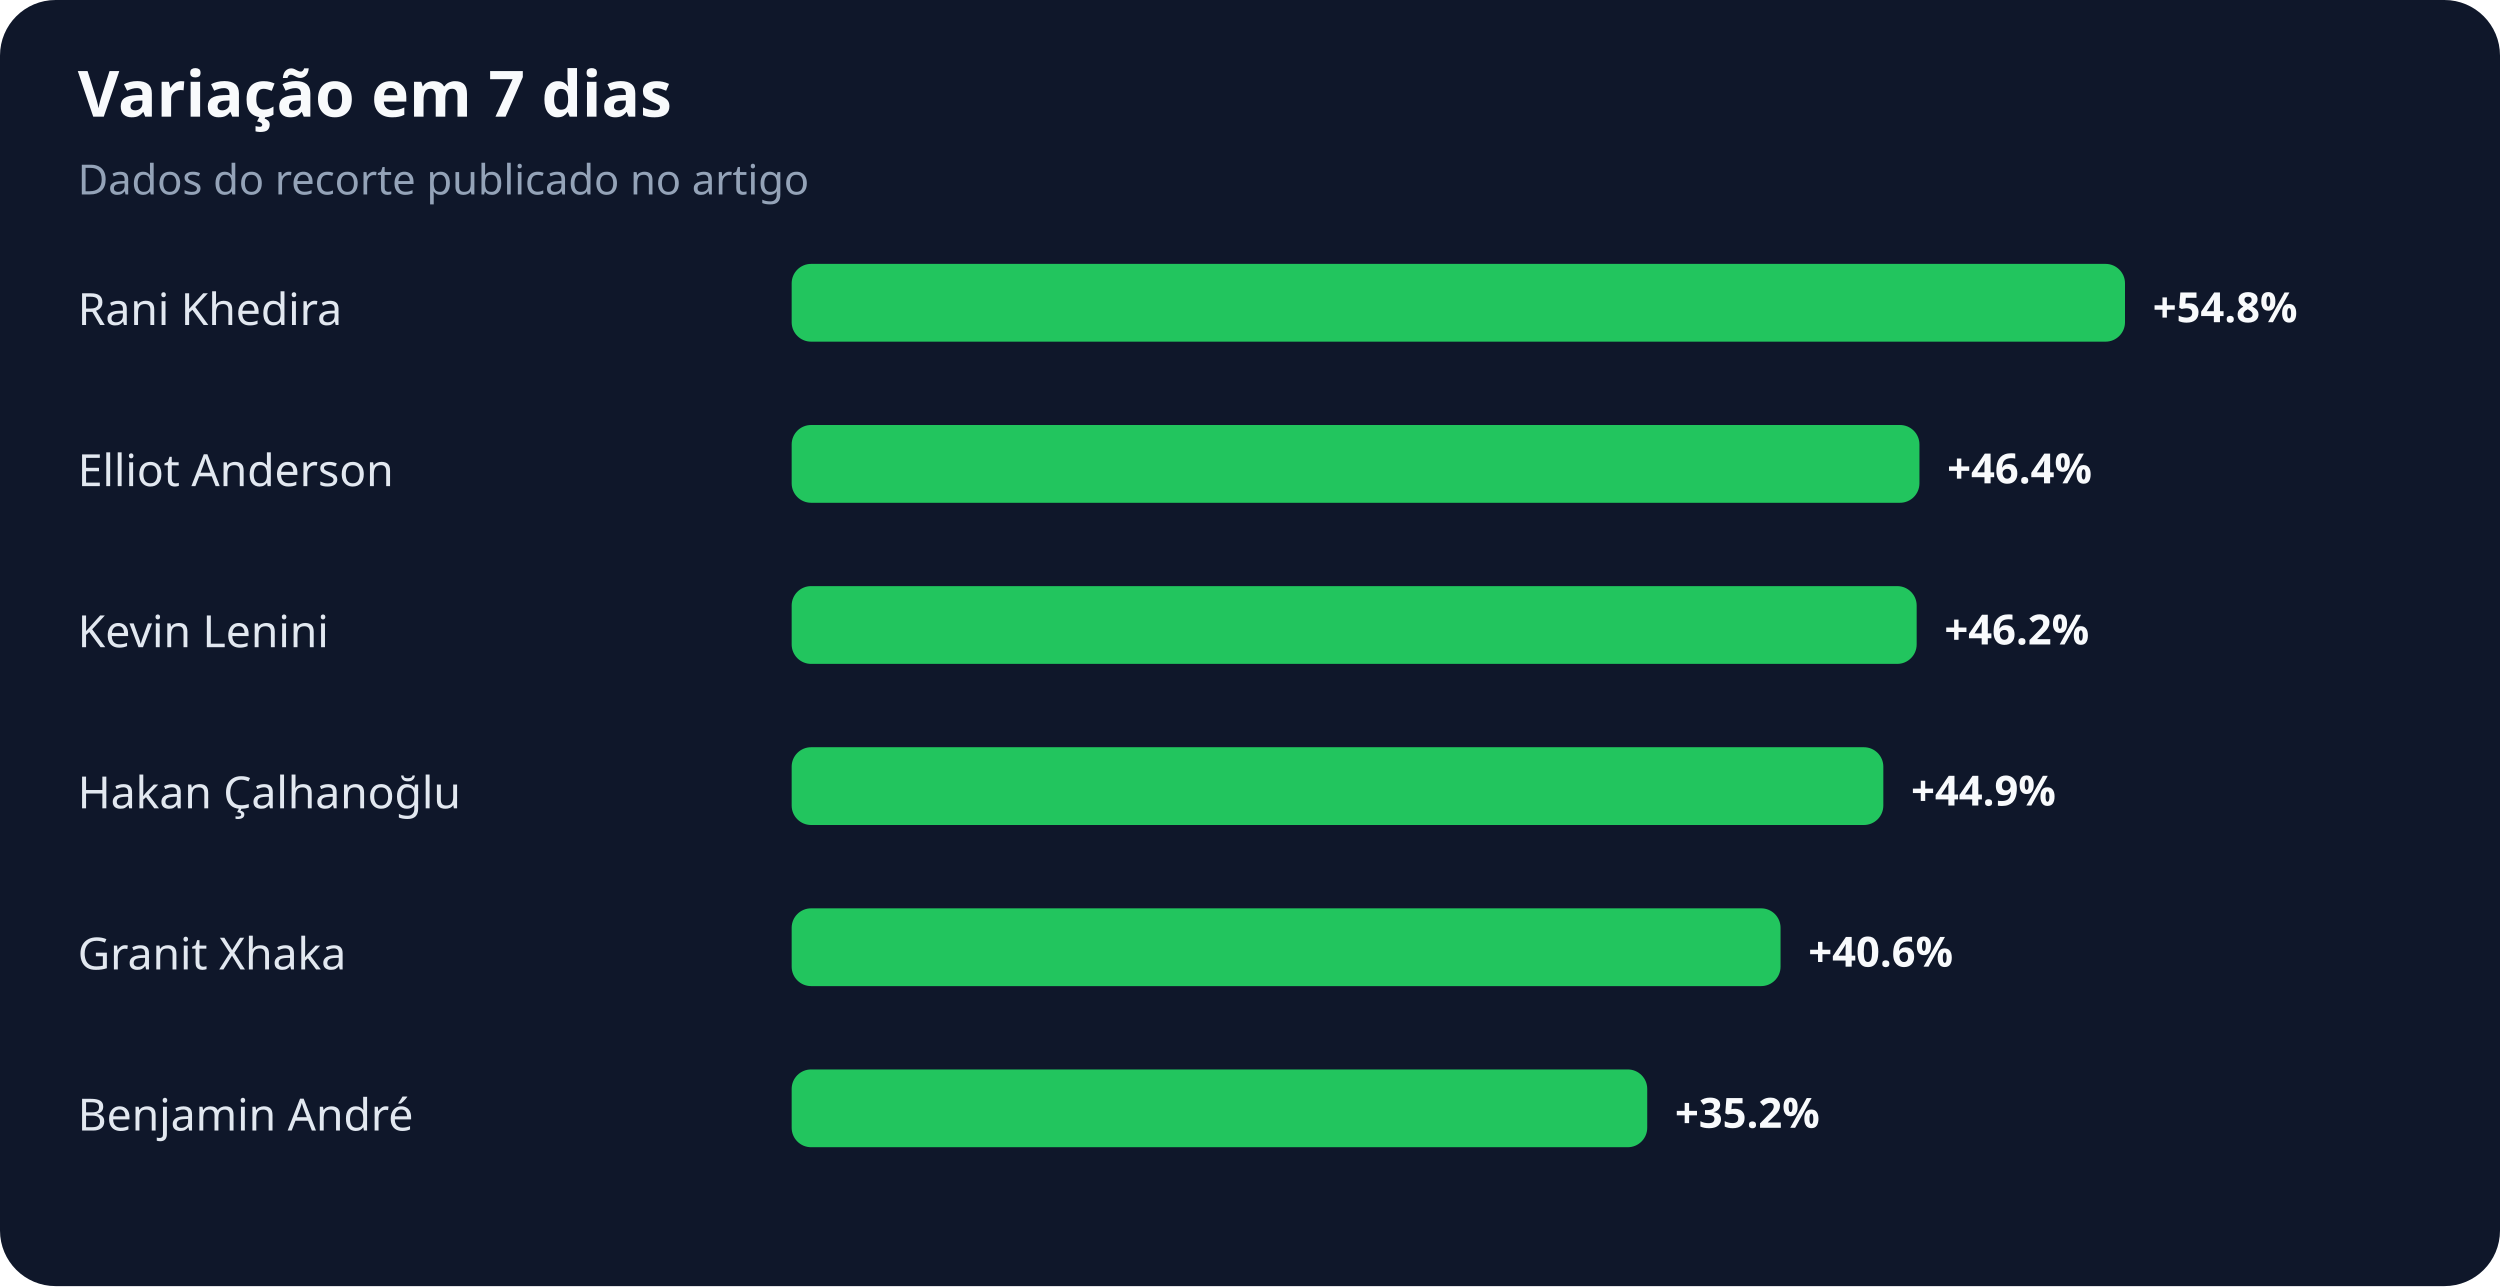
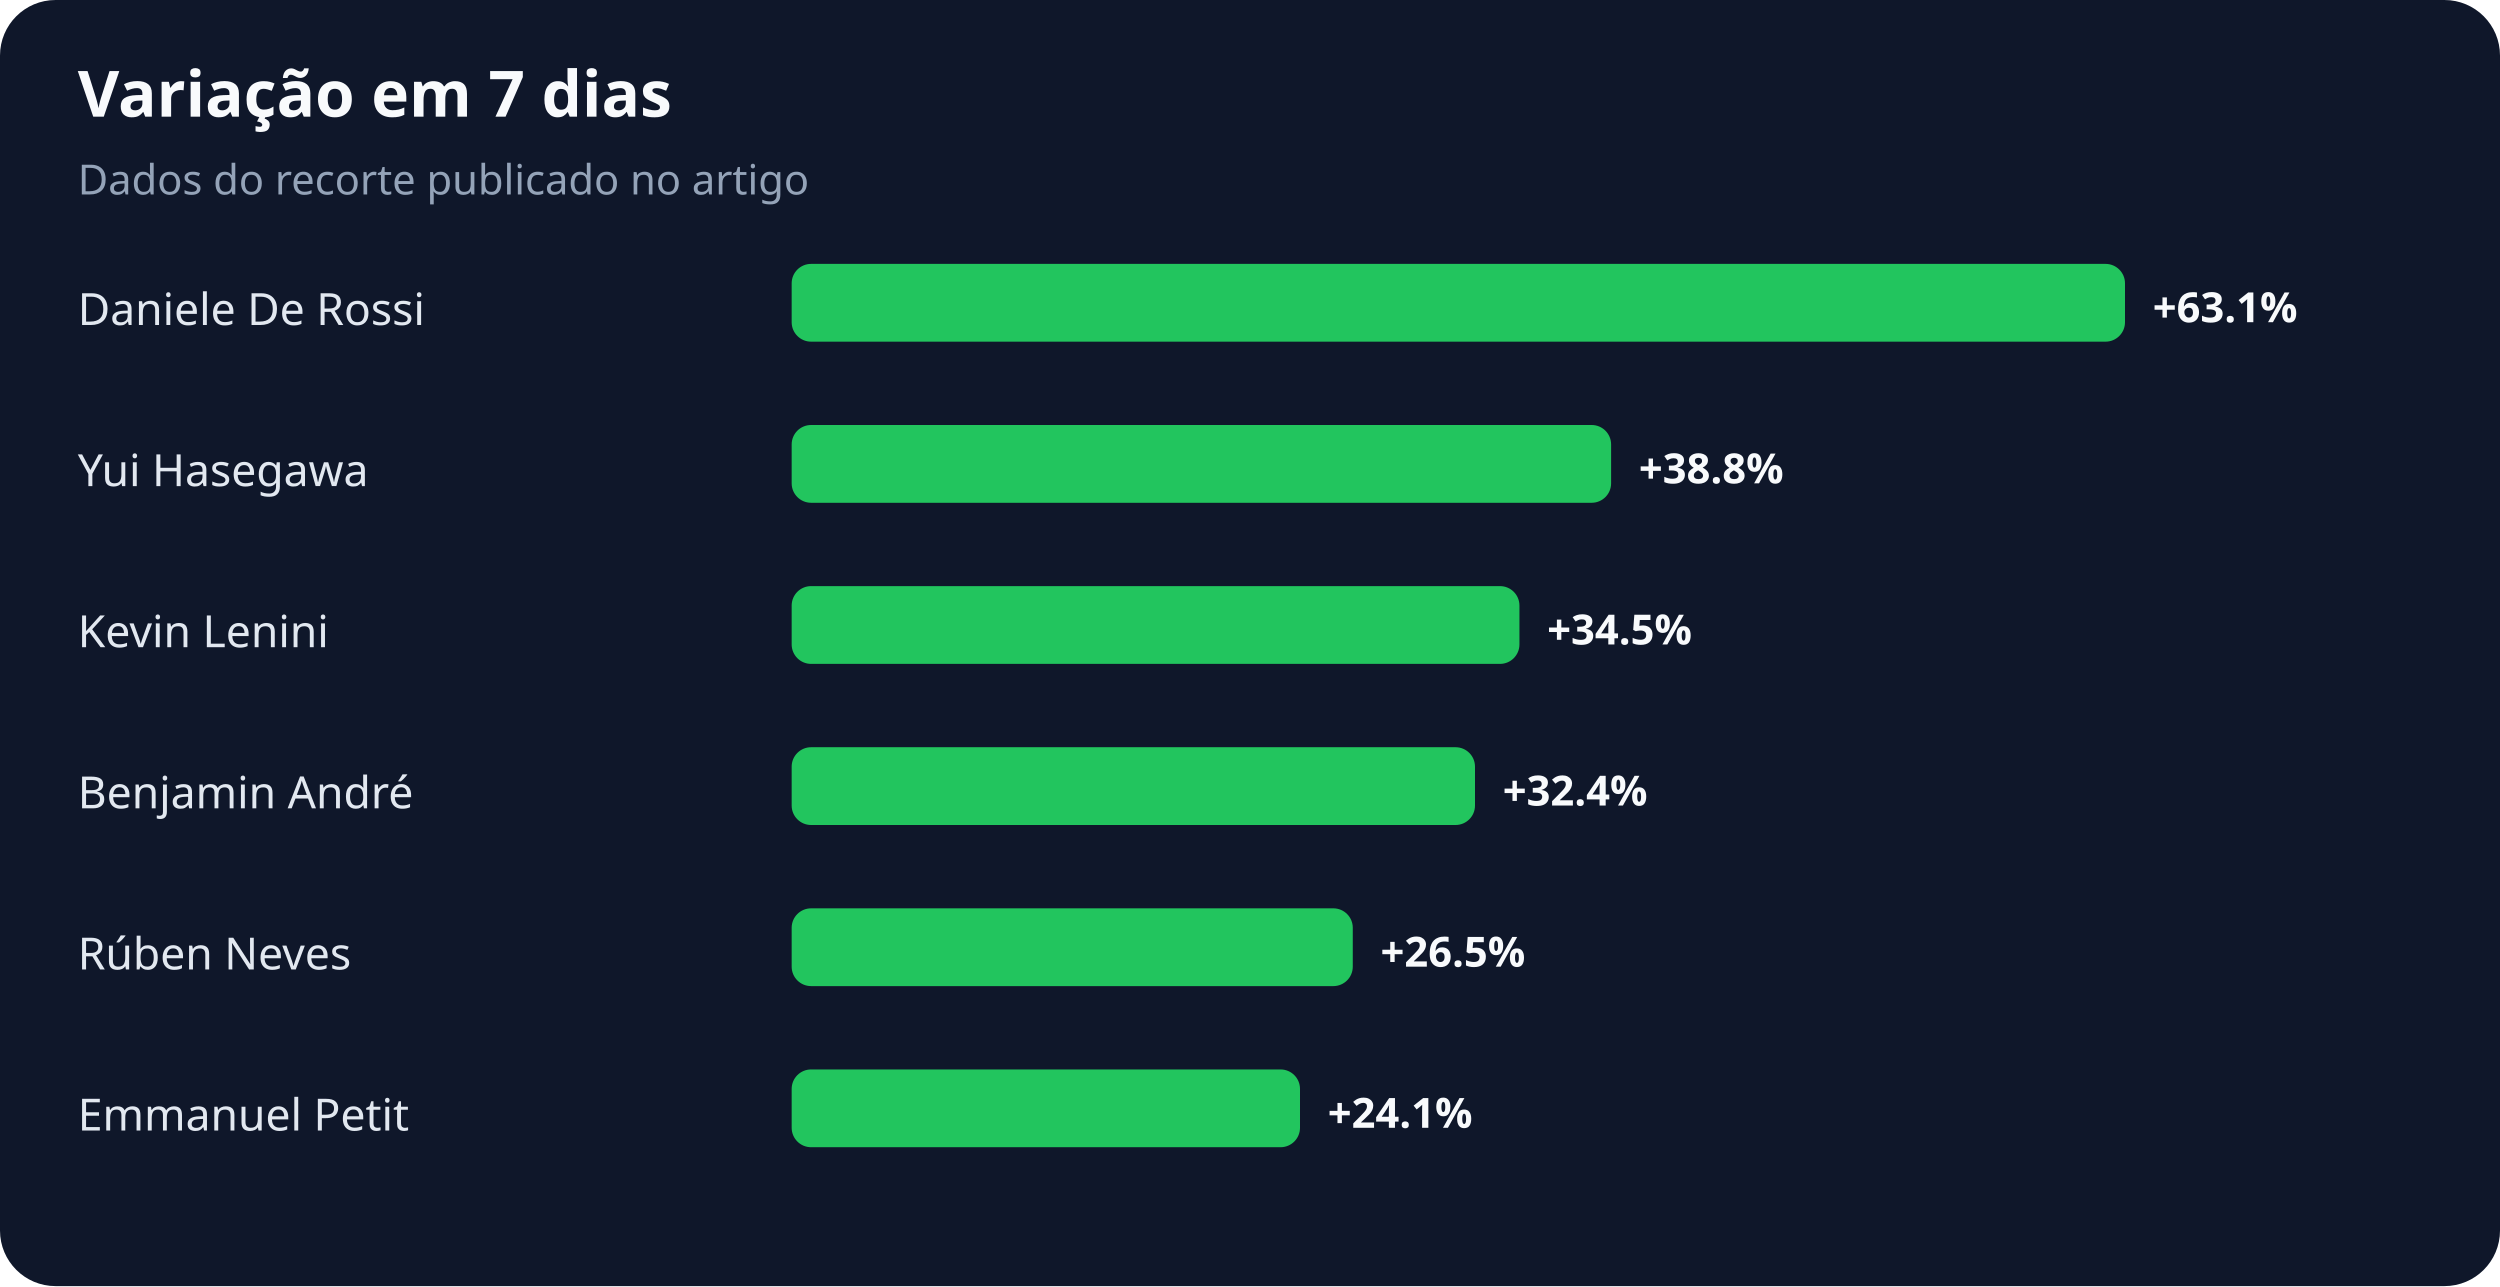
<svg xmlns="http://www.w3.org/2000/svg" width="900" height="463" viewBox="0 0 900 463" role="img" aria-labelledby="title desc">
  <rect width="100%" height="100%" rx="20" fill="#0f172a" />
  <text x="28" y="42" fill="#f8fafc" font-family="system-ui,sans-serif" font-size="23" font-weight="700">Variação em 7 dias</text>
  <text x="28" y="70" fill="#94a3b8" font-family="system-ui,sans-serif" font-size="15">Dados do recorte publicado no artigo</text>
-   <text x="28" y="117" fill="#e2e8f0" font-family="system-ui,sans-serif" font-size="16">Rani Khedira</text>
+   <text x="28" y="117" fill="#e2e8f0" font-family="system-ui,sans-serif" font-size="16">Daniele De Rossi</text>
  <rect x="285" y="95" width="480" height="28" rx="7" fill="#22c55e" />
-   <text x="775" y="116" fill="#f8fafc" font-family="system-ui,sans-serif" font-size="15" font-weight="700">+54.8%</text>
-   <text x="28" y="175" fill="#e2e8f0" font-family="system-ui,sans-serif" font-size="16">Elliot Anderson</text>
-   <rect x="285" y="153" width="406" height="28" rx="7" fill="#22c55e" />
-   <text x="701" y="174" fill="#f8fafc" font-family="system-ui,sans-serif" font-size="15" font-weight="700">+46.4%</text>
+   <text x="775" y="116" fill="#f8fafc" font-family="system-ui,sans-serif" font-size="15" font-weight="700">+63.1%</text>
+   <text x="28" y="175" fill="#e2e8f0" font-family="system-ui,sans-serif" font-size="16">Yui Hasegawa</text>
+   <rect x="285" y="153" width="295" height="28" rx="7" fill="#22c55e" />
+   <text x="590" y="174" fill="#f8fafc" font-family="system-ui,sans-serif" font-size="15" font-weight="700">+38.8%</text>
  <text x="28" y="233" fill="#e2e8f0" font-family="system-ui,sans-serif" font-size="16">Kevin Lenini</text>
-   <rect x="285" y="211" width="405" height="28" rx="7" fill="#22c55e" />
-   <text x="700" y="232" fill="#f8fafc" font-family="system-ui,sans-serif" font-size="15" font-weight="700">+46.2%</text>
-   <text x="28" y="291" fill="#e2e8f0" font-family="system-ui,sans-serif" font-size="16">Hakan Çalhanoğlu</text>
-   <rect x="285" y="269" width="393" height="28" rx="7" fill="#22c55e" />
-   <text x="688" y="290" fill="#f8fafc" font-family="system-ui,sans-serif" font-size="15" font-weight="700">+44.9%</text>
-   <text x="28" y="349" fill="#e2e8f0" font-family="system-ui,sans-serif" font-size="16">Granit Xhaka</text>
-   <rect x="285" y="327" width="356" height="28" rx="7" fill="#22c55e" />
-   <text x="651" y="348" fill="#f8fafc" font-family="system-ui,sans-serif" font-size="15" font-weight="700">+40.6%</text>
-   <text x="28" y="407" fill="#e2e8f0" font-family="system-ui,sans-serif" font-size="16">Benjamin André</text>
-   <rect x="285" y="385" width="308" height="28" rx="7" fill="#22c55e" />
-   <text x="603" y="406" fill="#f8fafc" font-family="system-ui,sans-serif" font-size="15" font-weight="700">+35.2%</text>
+   <rect x="285" y="211" width="262" height="28" rx="7" fill="#22c55e" />
+   <text x="557" y="232" fill="#f8fafc" font-family="system-ui,sans-serif" font-size="15" font-weight="700">+34.5%</text>
+   <text x="28" y="291" fill="#e2e8f0" font-family="system-ui,sans-serif" font-size="16">Benjamin André</text>
+   <rect x="285" y="269" width="246" height="28" rx="7" fill="#22c55e" />
+   <text x="541" y="290" fill="#f8fafc" font-family="system-ui,sans-serif" font-size="15" font-weight="700">+32.4%</text>
+   <text x="28" y="349" fill="#e2e8f0" font-family="system-ui,sans-serif" font-size="16">Rúben Neves</text>
+   <rect x="285" y="327" width="202" height="28" rx="7" fill="#22c55e" />
+   <text x="497" y="348" fill="#f8fafc" font-family="system-ui,sans-serif" font-size="15" font-weight="700">+26.5%</text>
+   <text x="28" y="407" fill="#e2e8f0" font-family="system-ui,sans-serif" font-size="16">Emmanuel Petit</text>
+   <rect x="285" y="385" width="183" height="28" rx="7" fill="#22c55e" />
+   <text x="478" y="406" fill="#f8fafc" font-family="system-ui,sans-serif" font-size="15" font-weight="700">+24.1%</text>
</svg>
